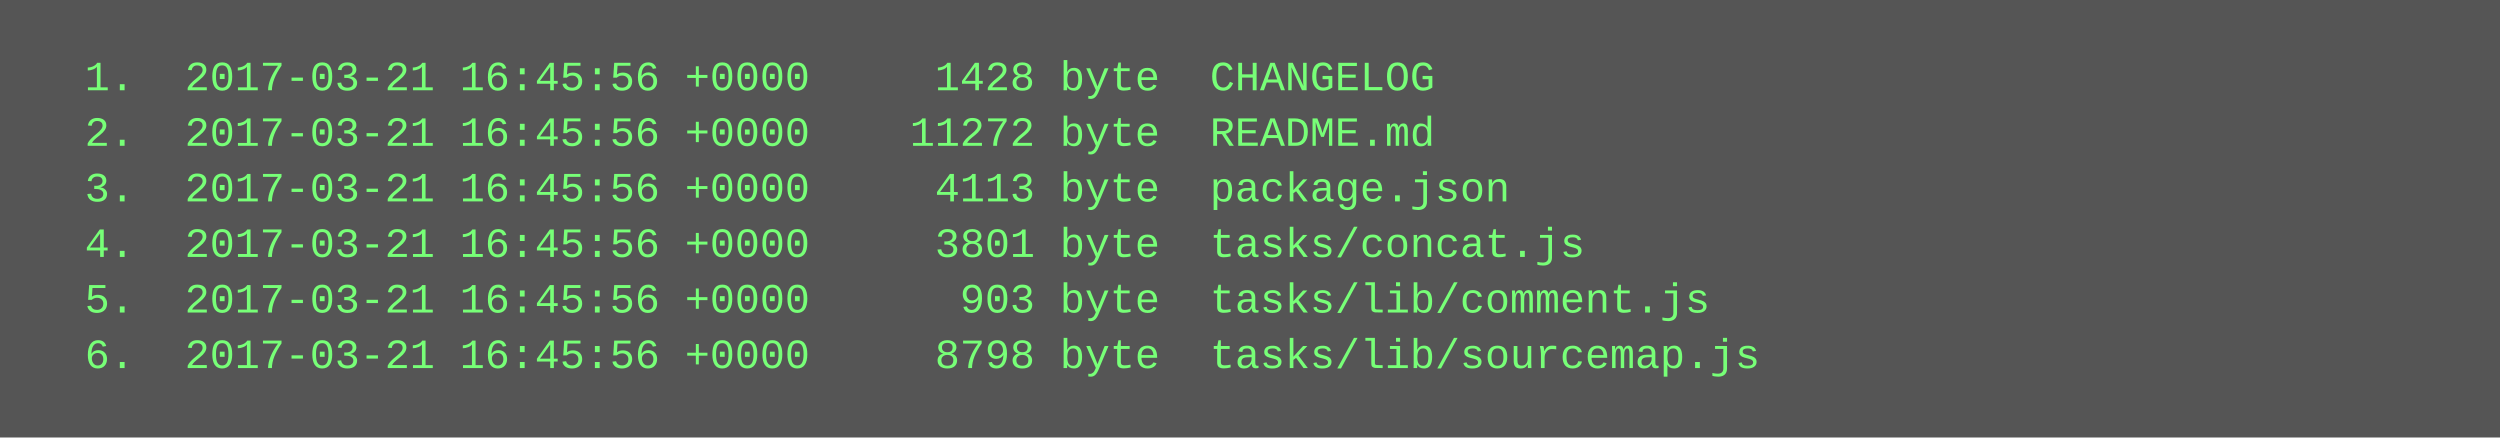
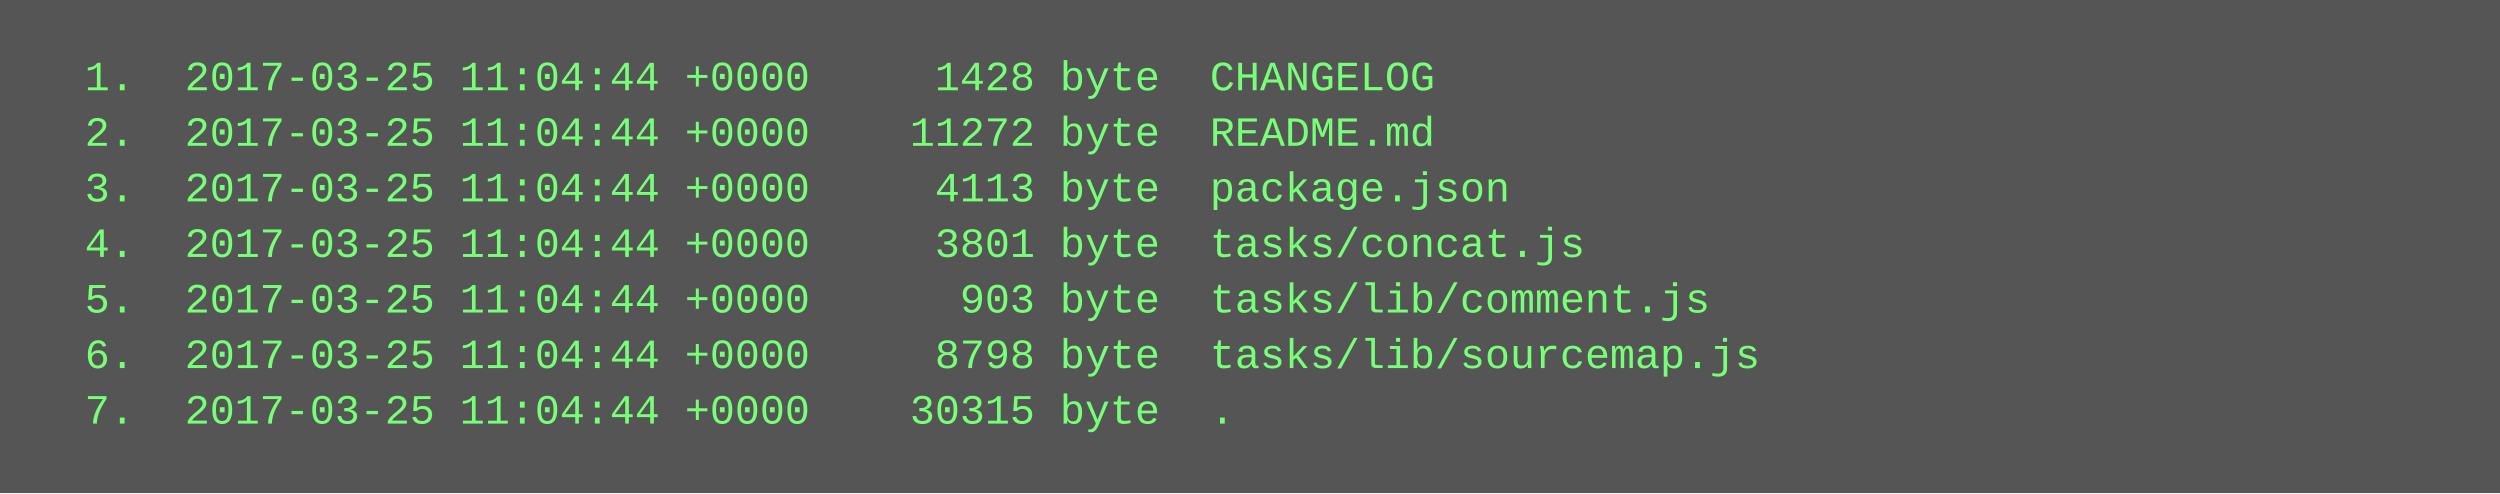
- <svg xmlns="http://www.w3.org/2000/svg" height="126" width="720">
-   <rect height="126" fill="#555" width="720" />
+ <svg xmlns="http://www.w3.org/2000/svg" height="142" width="720">
+   <rect height="142" fill="#555" width="720" />
  <text fill="#7f7" font-family="Courier New" font-size="12" xml:space="preserve">
-     <tspan x="10" y="26">  1.  2017-03-21 16:45:56 +0000     1428 byte  CHANGELOG</tspan>
-     <tspan x="10" y="42">  2.  2017-03-21 16:45:56 +0000    11272 byte  README.md</tspan>
-     <tspan x="10" y="58">  3.  2017-03-21 16:45:56 +0000     4113 byte  package.json</tspan>
-     <tspan x="10" y="74">  4.  2017-03-21 16:45:56 +0000     3801 byte  tasks/concat.js</tspan>
-     <tspan x="10" y="90">  5.  2017-03-21 16:45:56 +0000      903 byte  tasks/lib/comment.js</tspan>
-     <tspan x="10" y="106">  6.  2017-03-21 16:45:56 +0000     8798 byte  tasks/lib/sourcemap.js</tspan>
+     <tspan x="10" y="26">  1.  2017-03-25 11:04:44 +0000     1428 byte  CHANGELOG</tspan>
+     <tspan x="10" y="42">  2.  2017-03-25 11:04:44 +0000    11272 byte  README.md</tspan>
+     <tspan x="10" y="58">  3.  2017-03-25 11:04:44 +0000     4113 byte  package.json</tspan>
+     <tspan x="10" y="74">  4.  2017-03-25 11:04:44 +0000     3801 byte  tasks/concat.js</tspan>
+     <tspan x="10" y="90">  5.  2017-03-25 11:04:44 +0000      903 byte  tasks/lib/comment.js</tspan>
+     <tspan x="10" y="106">  6.  2017-03-25 11:04:44 +0000     8798 byte  tasks/lib/sourcemap.js</tspan>
+     <tspan x="10" y="122">  7.  2017-03-25 11:04:44 +0000    30315 byte  .</tspan>
  </text>
</svg>
